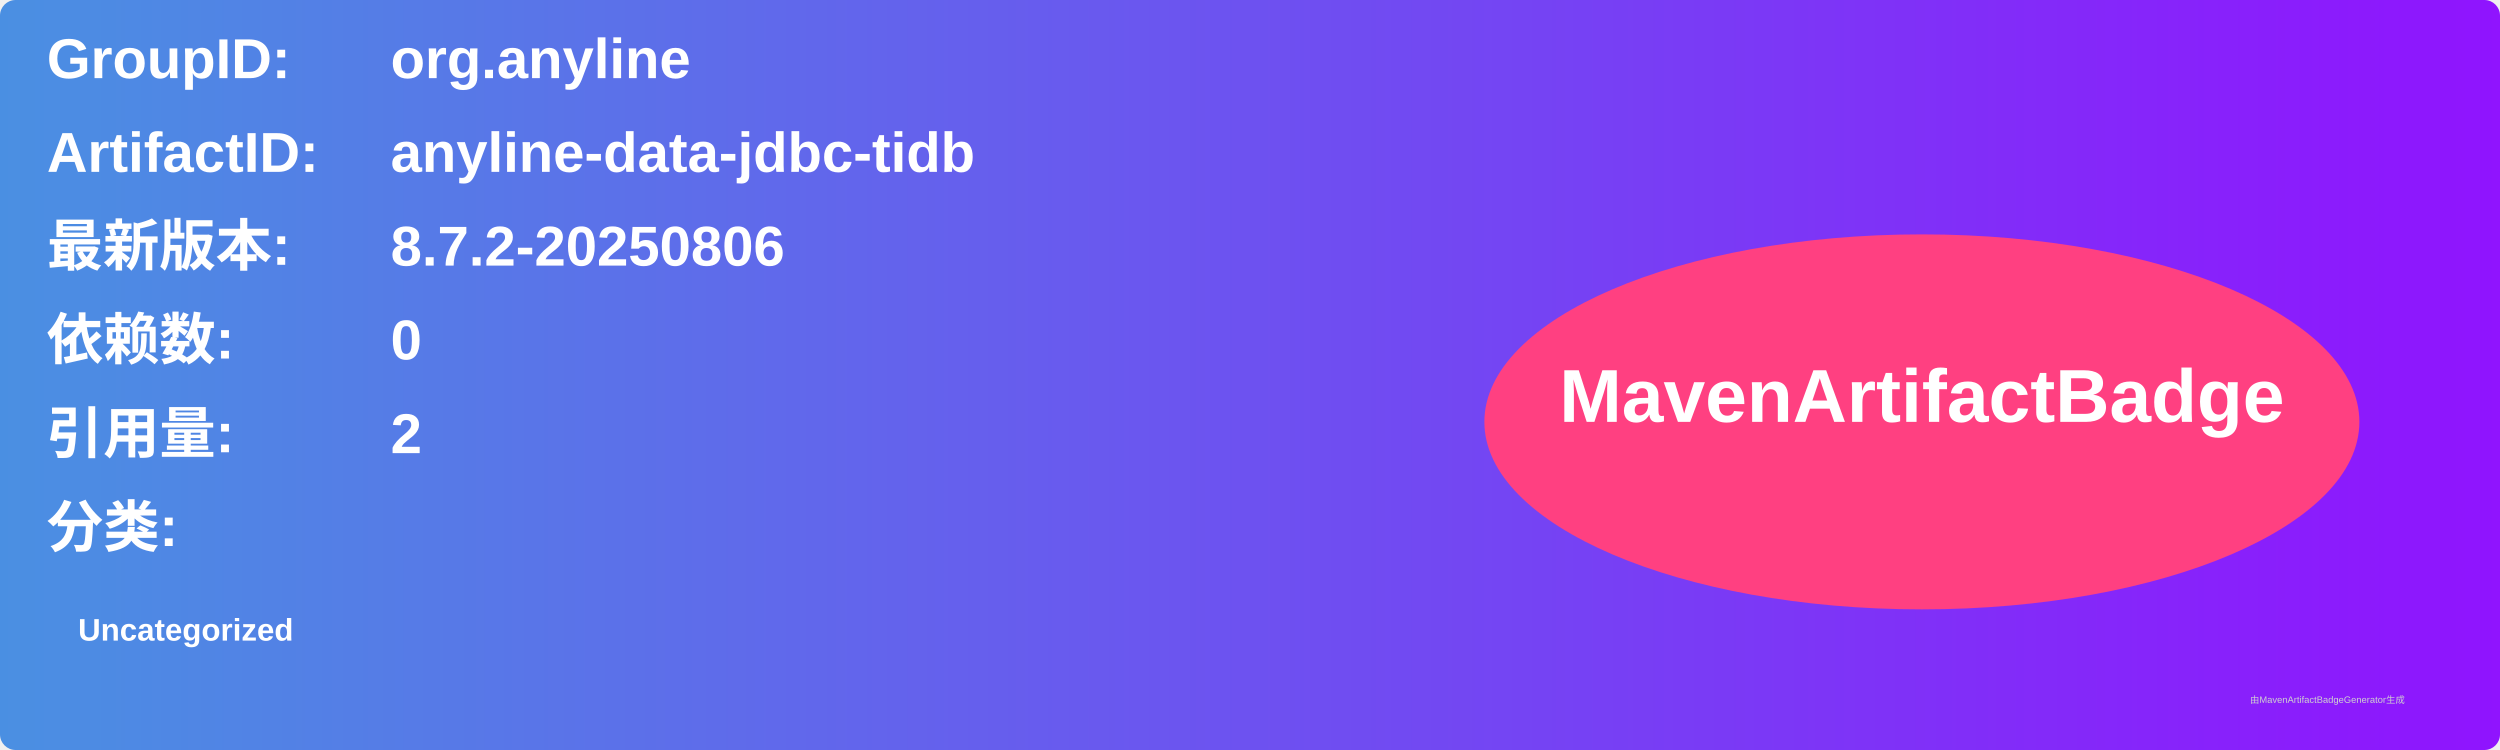
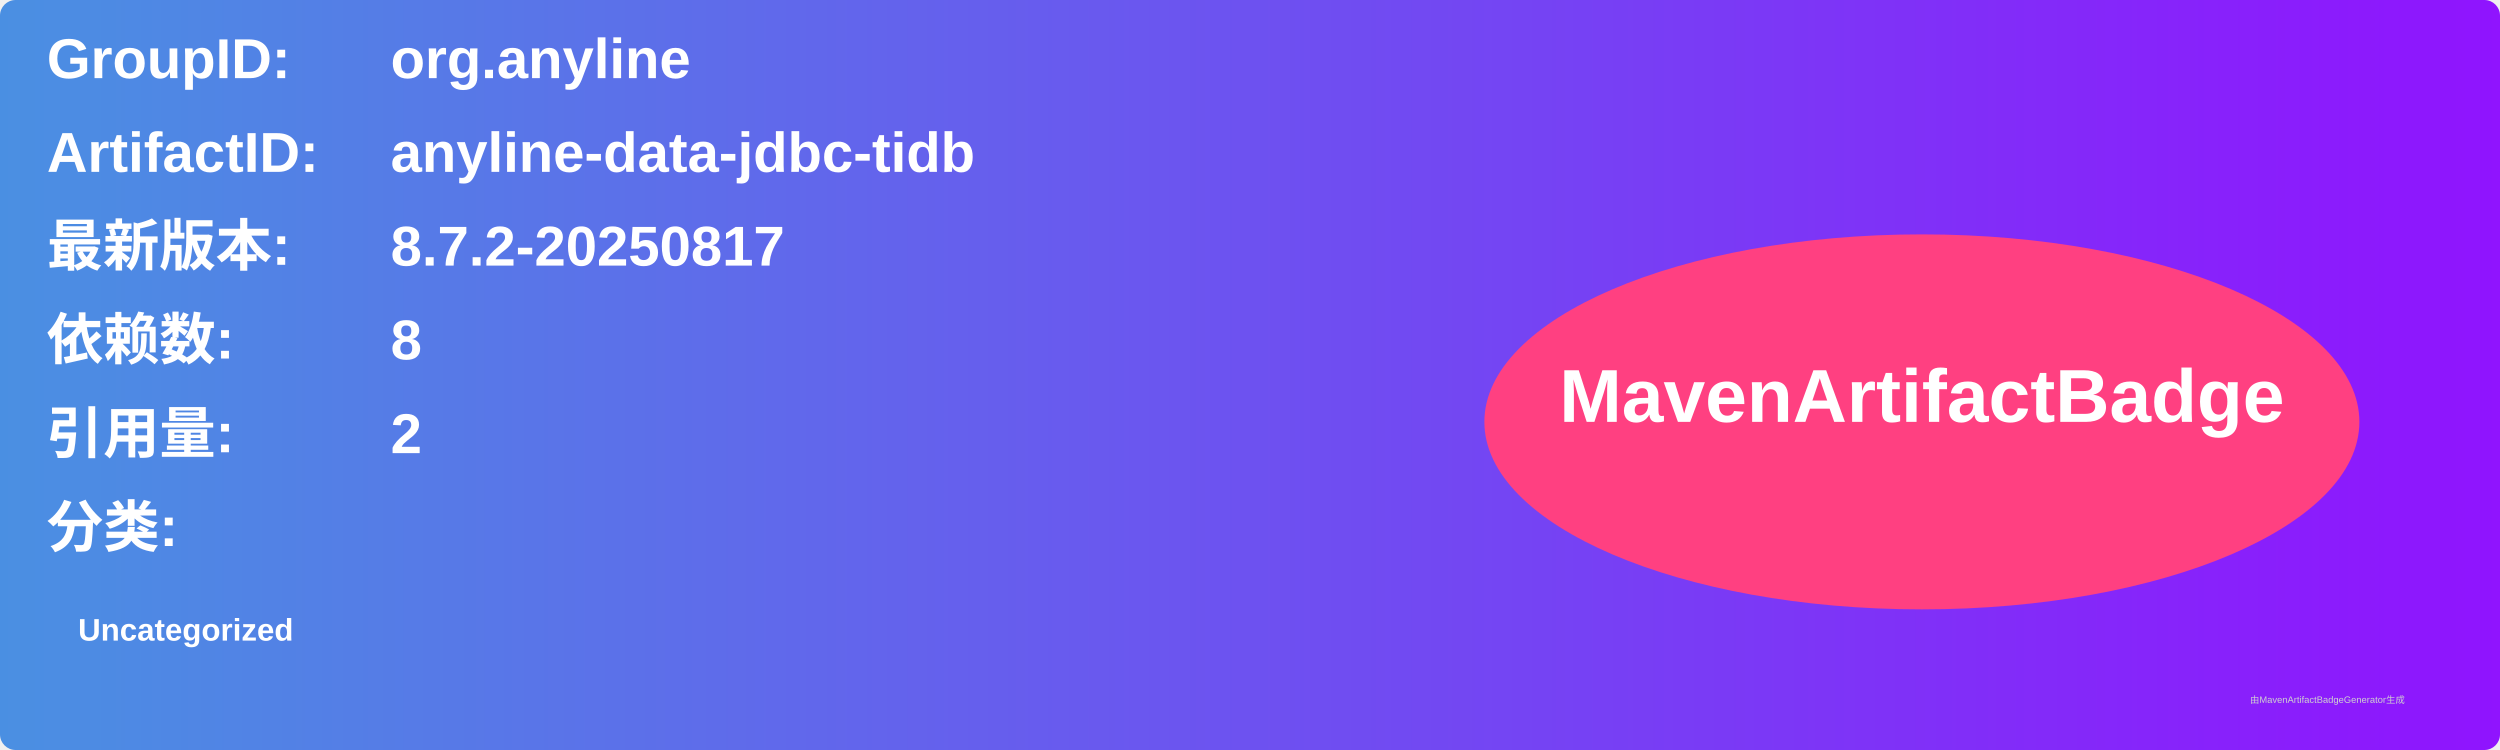
<svg xmlns="http://www.w3.org/2000/svg" width="800" height="240" viewBox="0 0 800 240">
  <linearGradient id="grad" x1="0%" y1="0%" x2="100%" y2="0%">
    <stop offset="0%" stop-color="#4a90e2" />
    <stop offset="100%" stop-color="#9013fe" />
  </linearGradient>
  <rect width="100%" height="100%" rx="5" ry="5" fill="url(#grad)" />
  <g transform="translate(15, 15)">
    <text x="0" y="10" font-family="Arial" font-size="18" fill="white" font-weight="bold" width="260">GroupID:</text>
    <text x="110" y="10" font-family="Arial" font-size="18" fill="white" font-weight="bold" width="460">org.anyline</text>
    <text x="0" y="40" font-family="Arial" font-size="18" fill="white" font-weight="bold" width="260">ArtifactID:</text>
    <text x="110" y="40" font-family="Arial" font-size="18" fill="white" font-weight="bold" width="460">anyline-data-jdbc-tidb</text>
    <text x="0" y="70" font-family="Arial" font-size="18" fill="white" font-weight="bold">最新版本:</text>
    <text x="110" y="70" font-family="Arial" font-size="18" fill="white" font-weight="bold">
-       <tspan font-weight="bold">8.7.2-20250806</tspan>
+       <tspan font-weight="bold">8.7.2-20250817</tspan>
    </text>
    <text x="0" y="100" font-family="Arial" font-size="18" fill="white" font-weight="bold">依赖数: </text>
    <text x="110" y="100" font-family="Arial" font-size="18" fill="white">
-       <tspan font-weight="bold">0</tspan>
+       <tspan font-weight="bold">8</tspan>
    </text>
    <text x="0" y="130" font-family="Arial" font-size="18" fill="white" font-weight="bold">引用量: </text>
    <text x="110" y="130" font-family="Arial" font-size="18" fill="white">
      <tspan font-weight="bold">2</tspan>
    </text>
    <text x="0" y="160" font-family="Arial" font-size="18" fill="white" font-weight="bold">分类:</text>
    <text x="10" y="190" font-family="Arial" font-size="10" fill="white">
      <tspan font-weight="bold">Uncategorized</tspan>
    </text>
    <ellipse cx="600" cy="120" rx="140" ry="60" fill="#ff4081" />
    <text x="600" y="120" text-anchor="middle" font-family="Arial" font-size="24" fill="white" font-weight="bold">MavenArtifactBadge</text>
  </g>
  <text x="720" y="225" font-family="Arial" font-size="3" fill="#d0d0d0">由MavenArtifactBadgeGenerator生成</text>
</svg>
